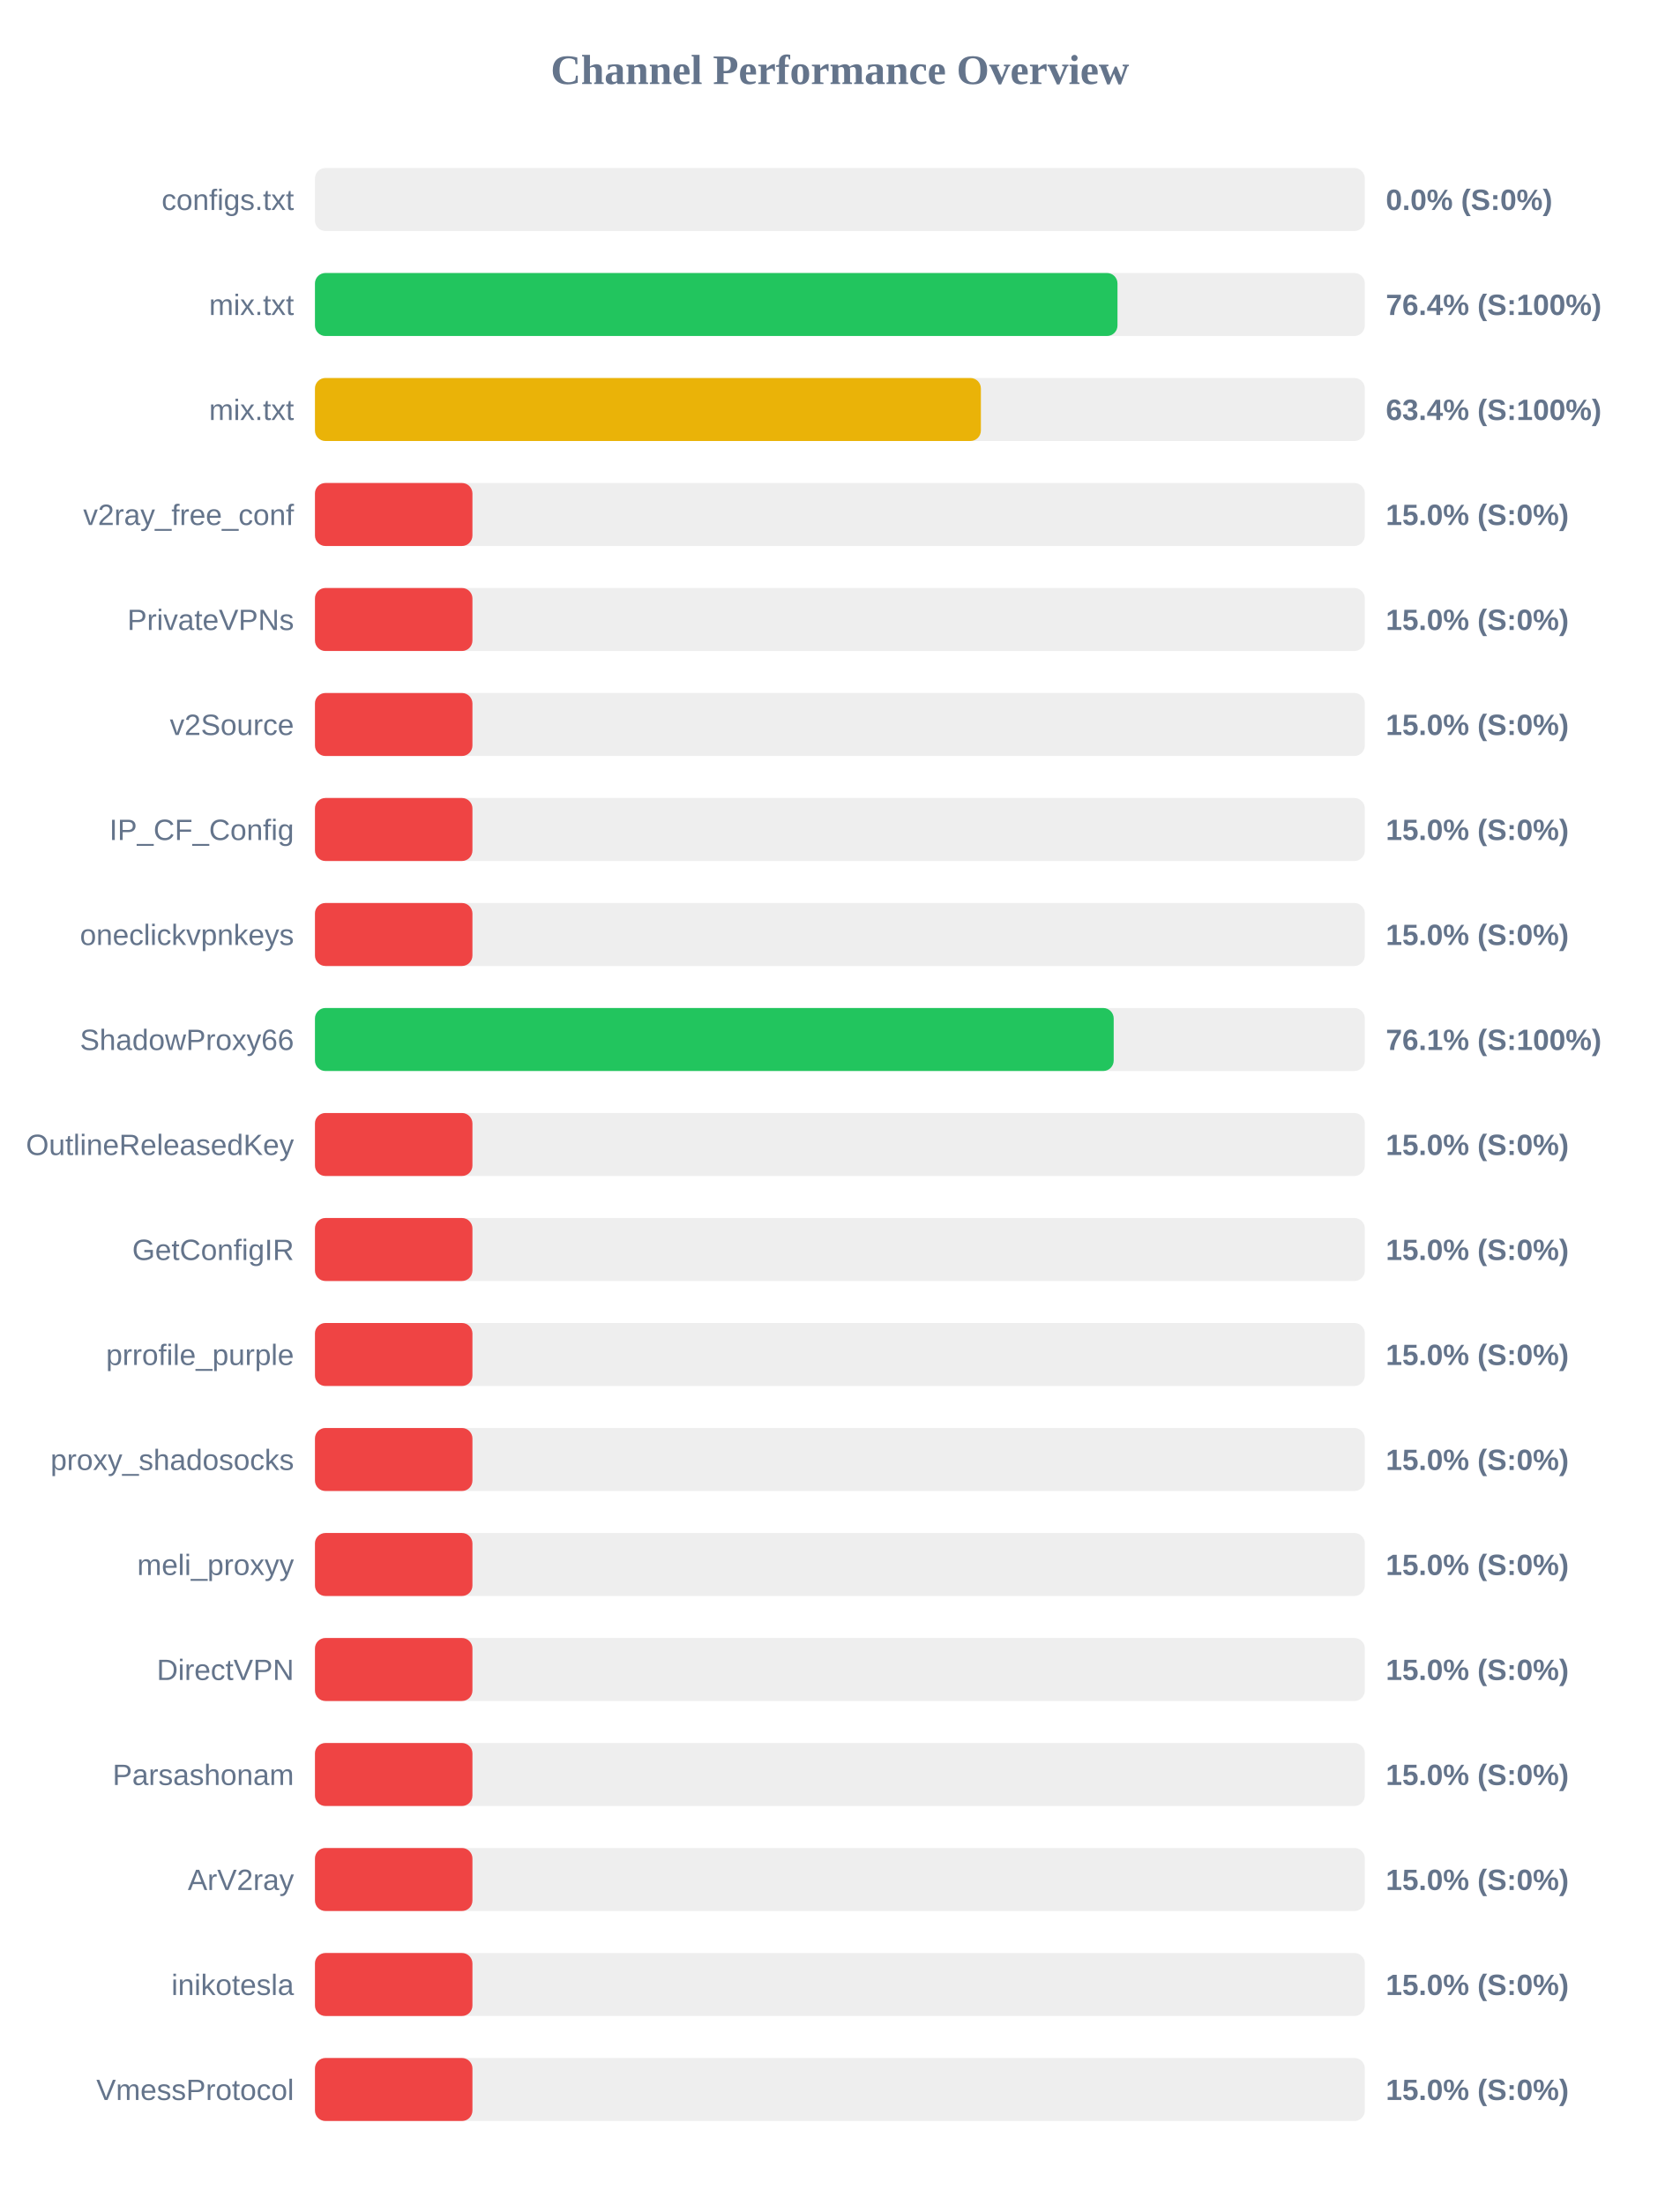
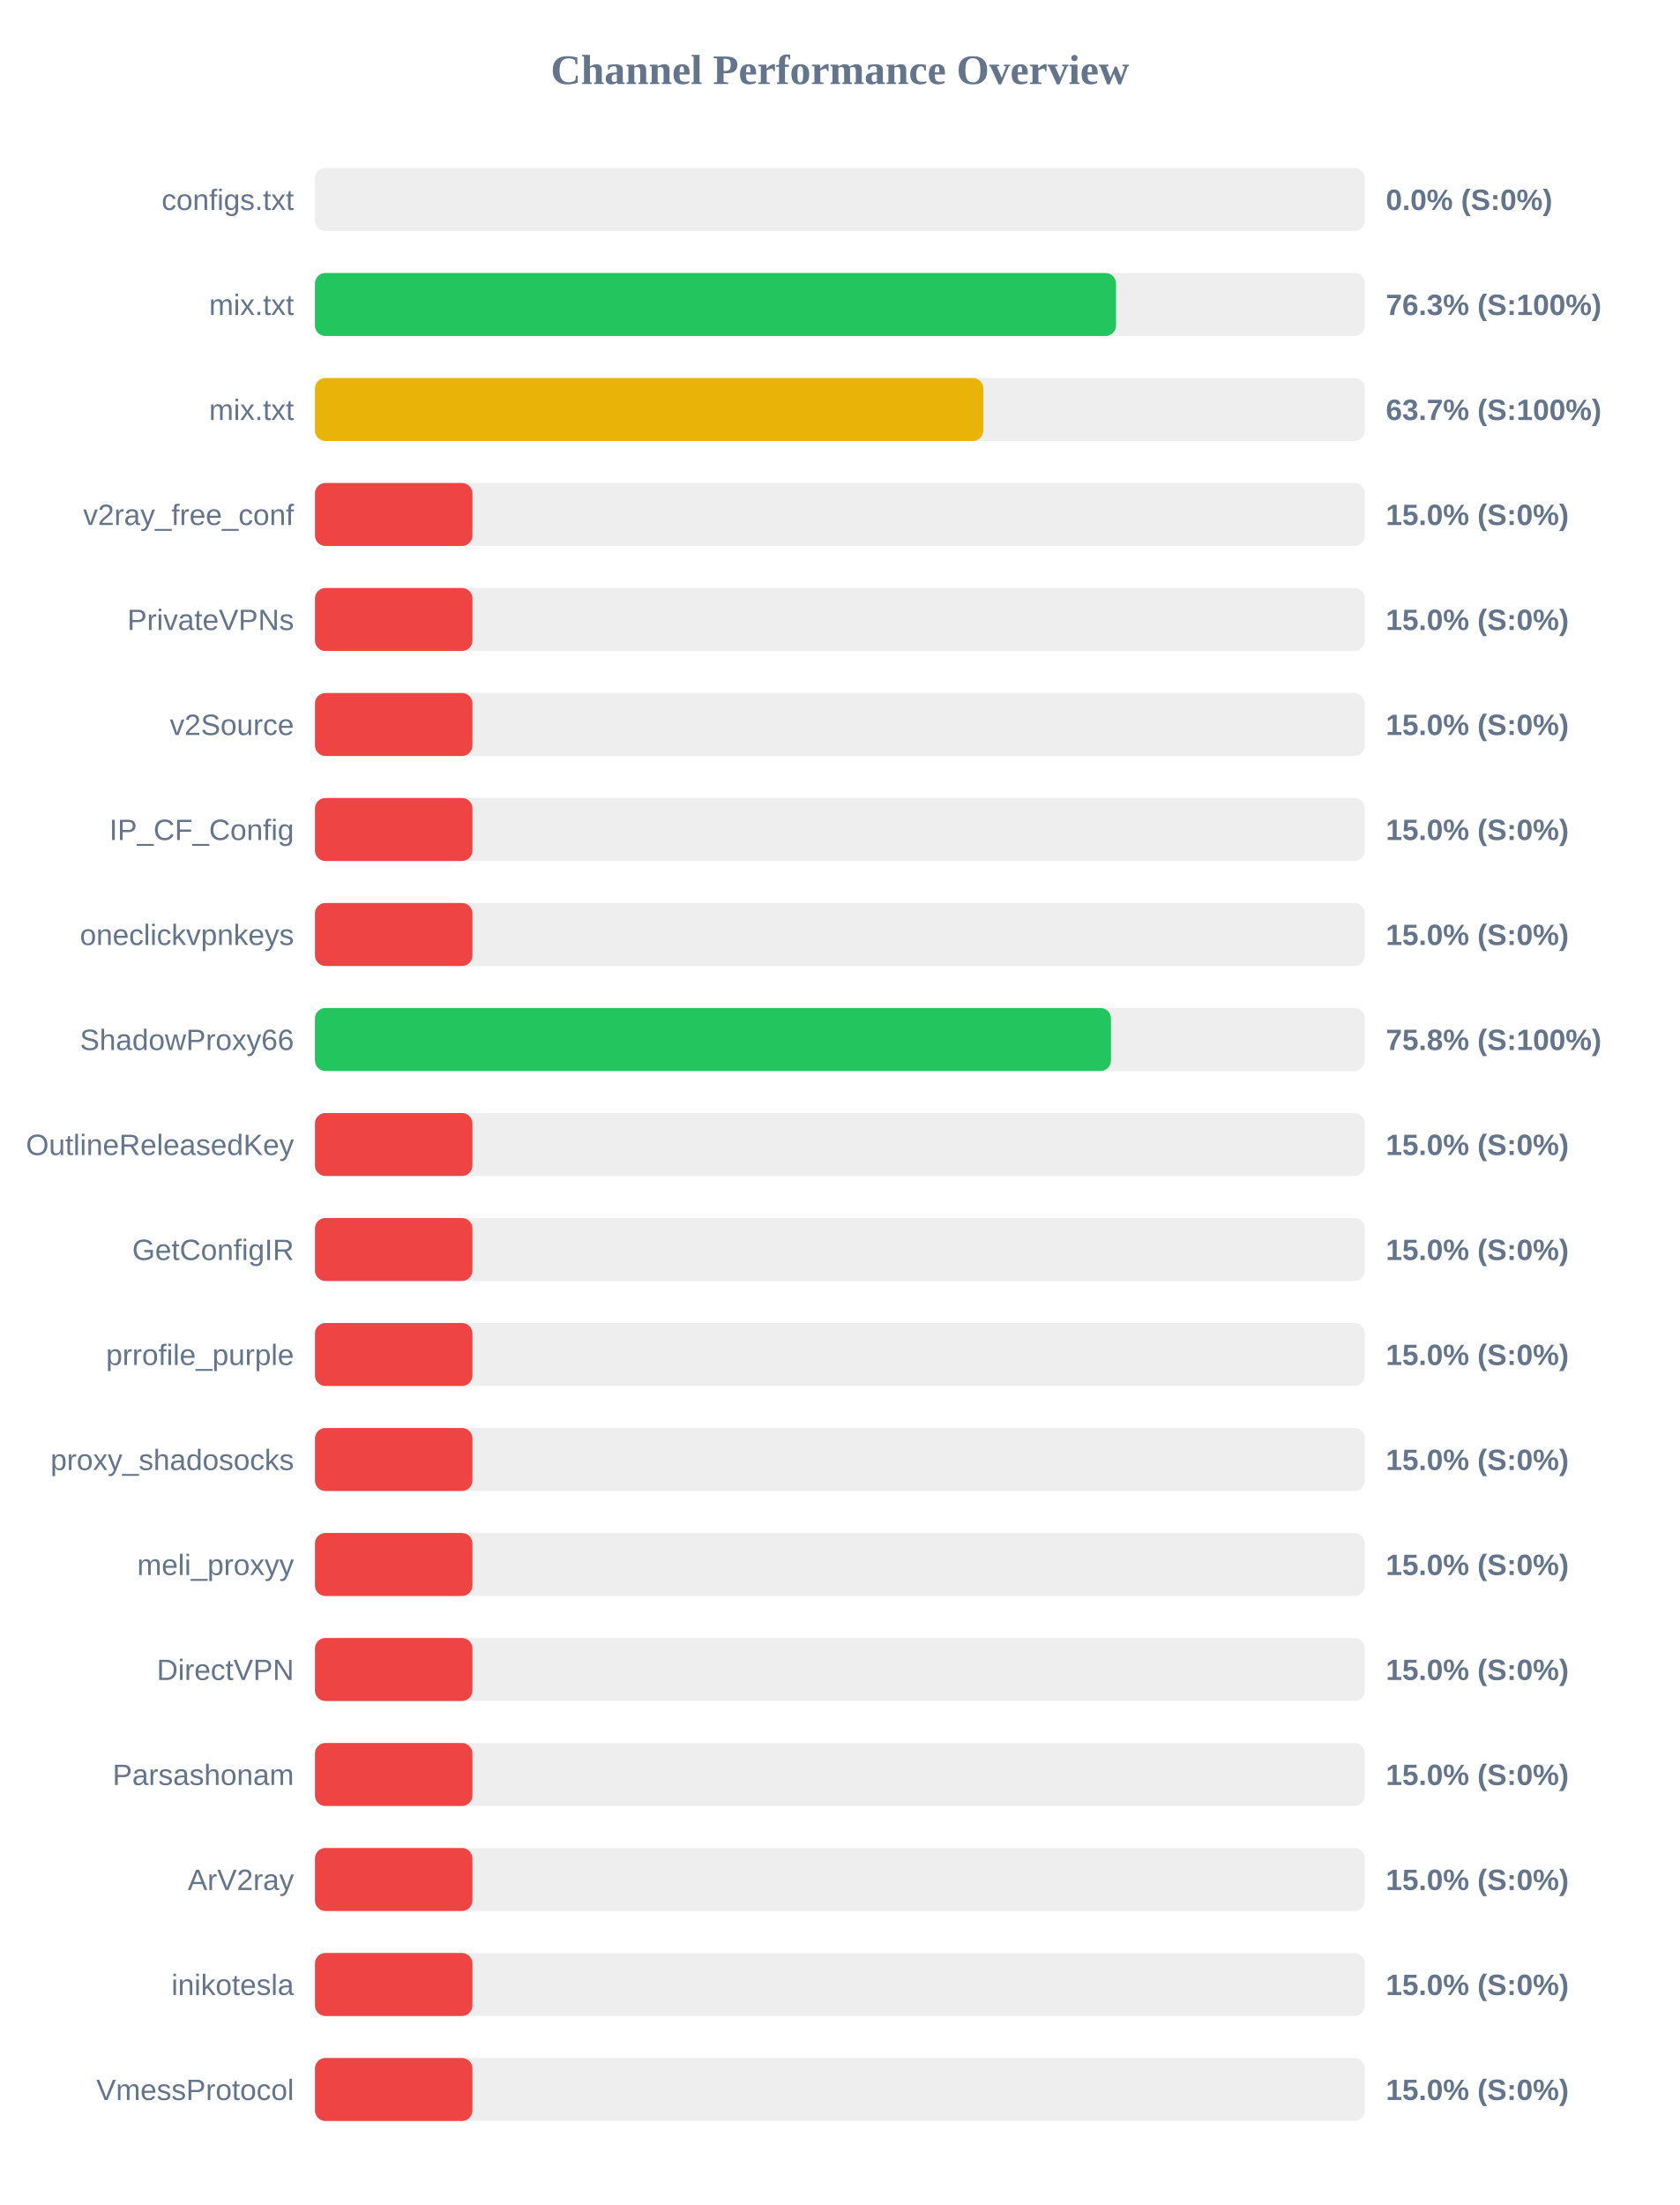
<svg xmlns="http://www.w3.org/2000/svg" width="800" height="1050" version="1.1">
  <style>
        .row { font: 14px Arial; fill: #64748b; }
        .score { font: bold 14px Arial; fill: #64748b; }
    </style>
  <text x="400" y="40" text-anchor="middle" font-size="20px" font-weight="bold" fill="#64748b">Channel Performance Overview</text>
  <rect x="150" y="80" width="500" height="30" fill="#eee" rx="5" />
  <rect x="150" y="80" width="0.0" height="30" fill="#ef4444" rx="5" />
  <text x="140" y="100" text-anchor="end" class="row">configs.txt</text>
  <text x="660" y="100" text-anchor="start" class="score">0.0% (S:0%)</text>
  <rect x="150" y="130" width="500" height="30" fill="#eee" rx="5" />
-   <rect x="150" y="130" width="382.2" height="30" fill="#22c55e" rx="5" />
+   <rect x="150" y="130" width="381.5" height="30" fill="#22c55e" rx="5" />
  <text x="140" y="150" text-anchor="end" class="row">mix.txt</text>
-   <text x="660" y="150" text-anchor="start" class="score">76.4% (S:100%)</text>
+   <text x="660" y="150" text-anchor="start" class="score">76.3% (S:100%)</text>
  <rect x="150" y="180" width="500" height="30" fill="#eee" rx="5" />
-   <rect x="150" y="180" width="317.15" height="30" fill="#eab308" rx="5" />
+   <rect x="150" y="180" width="318.3" height="30" fill="#eab308" rx="5" />
  <text x="140" y="200" text-anchor="end" class="row">mix.txt</text>
-   <text x="660" y="200" text-anchor="start" class="score">63.4% (S:100%)</text>
+   <text x="660" y="200" text-anchor="start" class="score">63.7% (S:100%)</text>
  <rect x="150" y="230" width="500" height="30" fill="#eee" rx="5" />
  <rect x="150" y="230" width="75.0" height="30" fill="#ef4444" rx="5" />
  <text x="140" y="250" text-anchor="end" class="row">v2ray_free_conf</text>
  <text x="660" y="250" text-anchor="start" class="score">15.0% (S:0%)</text>
  <rect x="150" y="280" width="500" height="30" fill="#eee" rx="5" />
  <rect x="150" y="280" width="75.0" height="30" fill="#ef4444" rx="5" />
  <text x="140" y="300" text-anchor="end" class="row">PrivateVPNs</text>
  <text x="660" y="300" text-anchor="start" class="score">15.0% (S:0%)</text>
  <rect x="150" y="330" width="500" height="30" fill="#eee" rx="5" />
  <rect x="150" y="330" width="75.0" height="30" fill="#ef4444" rx="5" />
  <text x="140" y="350" text-anchor="end" class="row">v2Source</text>
  <text x="660" y="350" text-anchor="start" class="score">15.0% (S:0%)</text>
  <rect x="150" y="380" width="500" height="30" fill="#eee" rx="5" />
  <rect x="150" y="380" width="75.0" height="30" fill="#ef4444" rx="5" />
  <text x="140" y="400" text-anchor="end" class="row">IP_CF_Config</text>
  <text x="660" y="400" text-anchor="start" class="score">15.0% (S:0%)</text>
  <rect x="150" y="430" width="500" height="30" fill="#eee" rx="5" />
  <rect x="150" y="430" width="75.0" height="30" fill="#ef4444" rx="5" />
  <text x="140" y="450" text-anchor="end" class="row">oneclickvpnkeys</text>
  <text x="660" y="450" text-anchor="start" class="score">15.0% (S:0%)</text>
  <rect x="150" y="480" width="500" height="30" fill="#eee" rx="5" />
-   <rect x="150" y="480" width="380.4" height="30" fill="#22c55e" rx="5" />
+   <rect x="150" y="480" width="379.1" height="30" fill="#22c55e" rx="5" />
  <text x="140" y="500" text-anchor="end" class="row">ShadowProxy66</text>
-   <text x="660" y="500" text-anchor="start" class="score">76.1% (S:100%)</text>
+   <text x="660" y="500" text-anchor="start" class="score">75.8% (S:100%)</text>
  <rect x="150" y="530" width="500" height="30" fill="#eee" rx="5" />
  <rect x="150" y="530" width="75.0" height="30" fill="#ef4444" rx="5" />
  <text x="140" y="550" text-anchor="end" class="row">OutlineReleasedKey</text>
  <text x="660" y="550" text-anchor="start" class="score">15.0% (S:0%)</text>
  <rect x="150" y="580" width="500" height="30" fill="#eee" rx="5" />
  <rect x="150" y="580" width="75.0" height="30" fill="#ef4444" rx="5" />
  <text x="140" y="600" text-anchor="end" class="row">GetConfigIR</text>
  <text x="660" y="600" text-anchor="start" class="score">15.0% (S:0%)</text>
  <rect x="150" y="630" width="500" height="30" fill="#eee" rx="5" />
  <rect x="150" y="630" width="75.0" height="30" fill="#ef4444" rx="5" />
  <text x="140" y="650" text-anchor="end" class="row">prrofile_purple</text>
  <text x="660" y="650" text-anchor="start" class="score">15.0% (S:0%)</text>
  <rect x="150" y="680" width="500" height="30" fill="#eee" rx="5" />
  <rect x="150" y="680" width="75.0" height="30" fill="#ef4444" rx="5" />
  <text x="140" y="700" text-anchor="end" class="row">proxy_shadosocks</text>
  <text x="660" y="700" text-anchor="start" class="score">15.0% (S:0%)</text>
  <rect x="150" y="730" width="500" height="30" fill="#eee" rx="5" />
  <rect x="150" y="730" width="75.0" height="30" fill="#ef4444" rx="5" />
  <text x="140" y="750" text-anchor="end" class="row">meli_proxyy</text>
  <text x="660" y="750" text-anchor="start" class="score">15.0% (S:0%)</text>
  <rect x="150" y="780" width="500" height="30" fill="#eee" rx="5" />
  <rect x="150" y="780" width="75.0" height="30" fill="#ef4444" rx="5" />
  <text x="140" y="800" text-anchor="end" class="row">DirectVPN</text>
  <text x="660" y="800" text-anchor="start" class="score">15.0% (S:0%)</text>
  <rect x="150" y="830" width="500" height="30" fill="#eee" rx="5" />
  <rect x="150" y="830" width="75.0" height="30" fill="#ef4444" rx="5" />
  <text x="140" y="850" text-anchor="end" class="row">Parsashonam</text>
  <text x="660" y="850" text-anchor="start" class="score">15.0% (S:0%)</text>
  <rect x="150" y="880" width="500" height="30" fill="#eee" rx="5" />
  <rect x="150" y="880" width="75.0" height="30" fill="#ef4444" rx="5" />
  <text x="140" y="900" text-anchor="end" class="row">ArV2ray</text>
  <text x="660" y="900" text-anchor="start" class="score">15.0% (S:0%)</text>
  <rect x="150" y="930" width="500" height="30" fill="#eee" rx="5" />
  <rect x="150" y="930" width="75.0" height="30" fill="#ef4444" rx="5" />
  <text x="140" y="950" text-anchor="end" class="row">inikotesla</text>
  <text x="660" y="950" text-anchor="start" class="score">15.0% (S:0%)</text>
  <rect x="150" y="980" width="500" height="30" fill="#eee" rx="5" />
  <rect x="150" y="980" width="75.0" height="30" fill="#ef4444" rx="5" />
  <text x="140" y="1000" text-anchor="end" class="row">VmessProtocol</text>
  <text x="660" y="1000" text-anchor="start" class="score">15.0% (S:0%)</text>
</svg>
